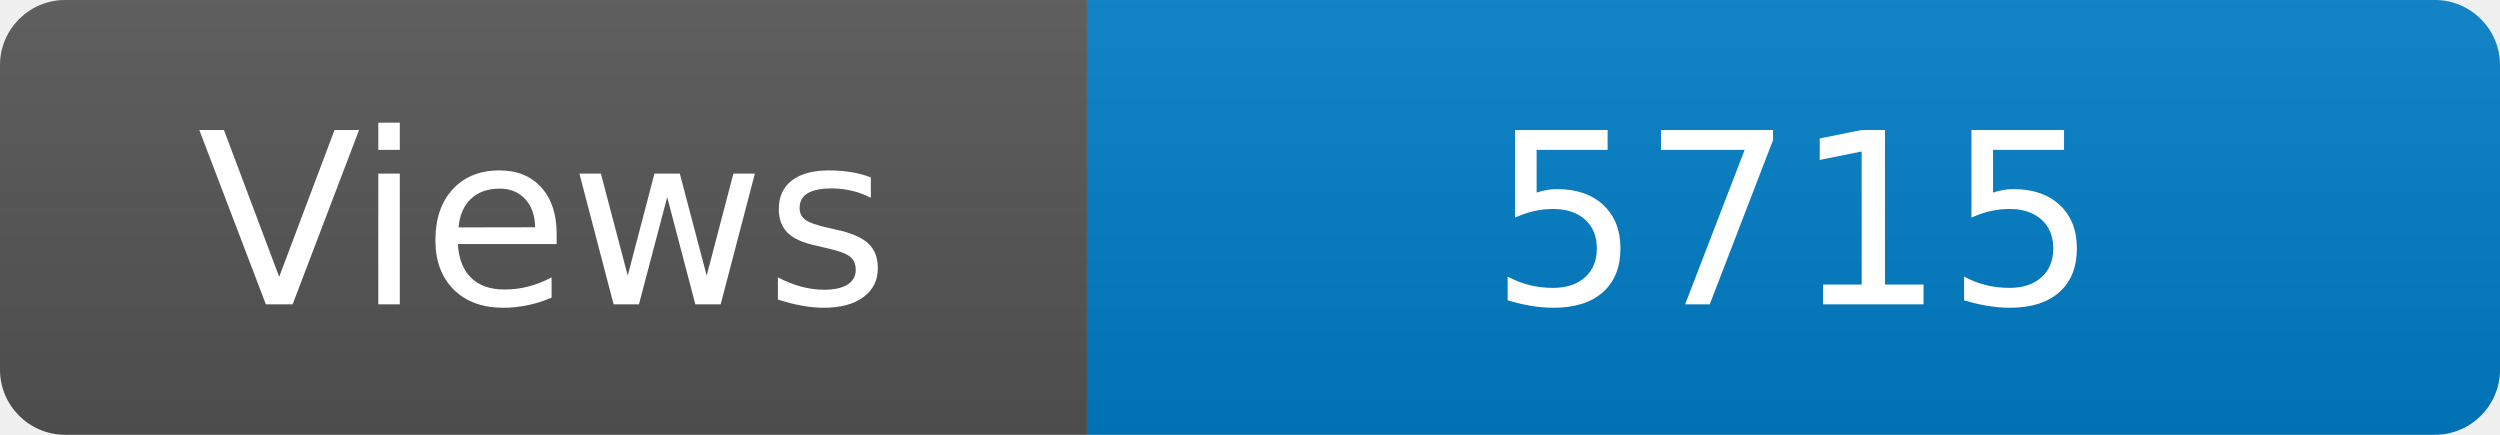
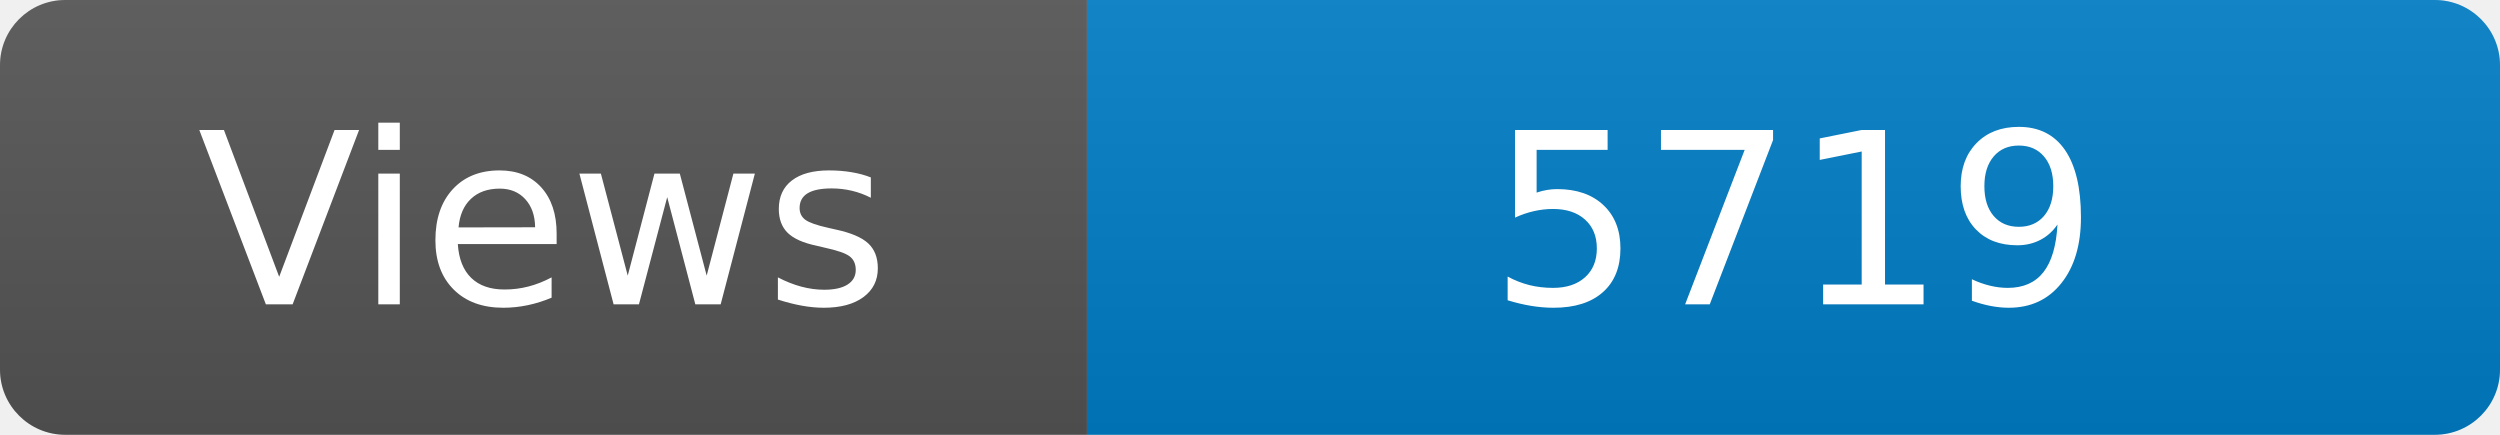
<svg xmlns="http://www.w3.org/2000/svg" width="115" height="20" role="img" aria-label="Maintained?: yes">
  <linearGradient id="s" x2="0" y2="100%">
    <stop offset="0" stop-color="#bbb" stop-opacity=".1" />
    <stop offset="1" stop-opacity=".1" />
  </linearGradient>
  <clipPath id="r">
    <rect width="115" height="20" rx="3" fill="#fff" />
  </clipPath>
  <g clip-path="url(#r)">
    <rect width="50" height="20" fill="#555" />
    <rect x="50" width="160" height="20" fill="#007ec6" />
    <rect width="115" height="20" fill="url(#s)" />
  </g>
  <g fill="#fff" text-anchor="middle" font-family="Verdana,Geneva,DejaVu Sans,sans-serif" font-size="110">
    <text x="250" y="140" transform="scale(.1)" fill="#fff">Views</text>
-     <text x="825" y="140" transform="scale(.1)" fill="#fff">5715</text>
+     <text x="825" y="140" transform="scale(.1)" fill="#fff">5719</text>
  </g>
</svg>
